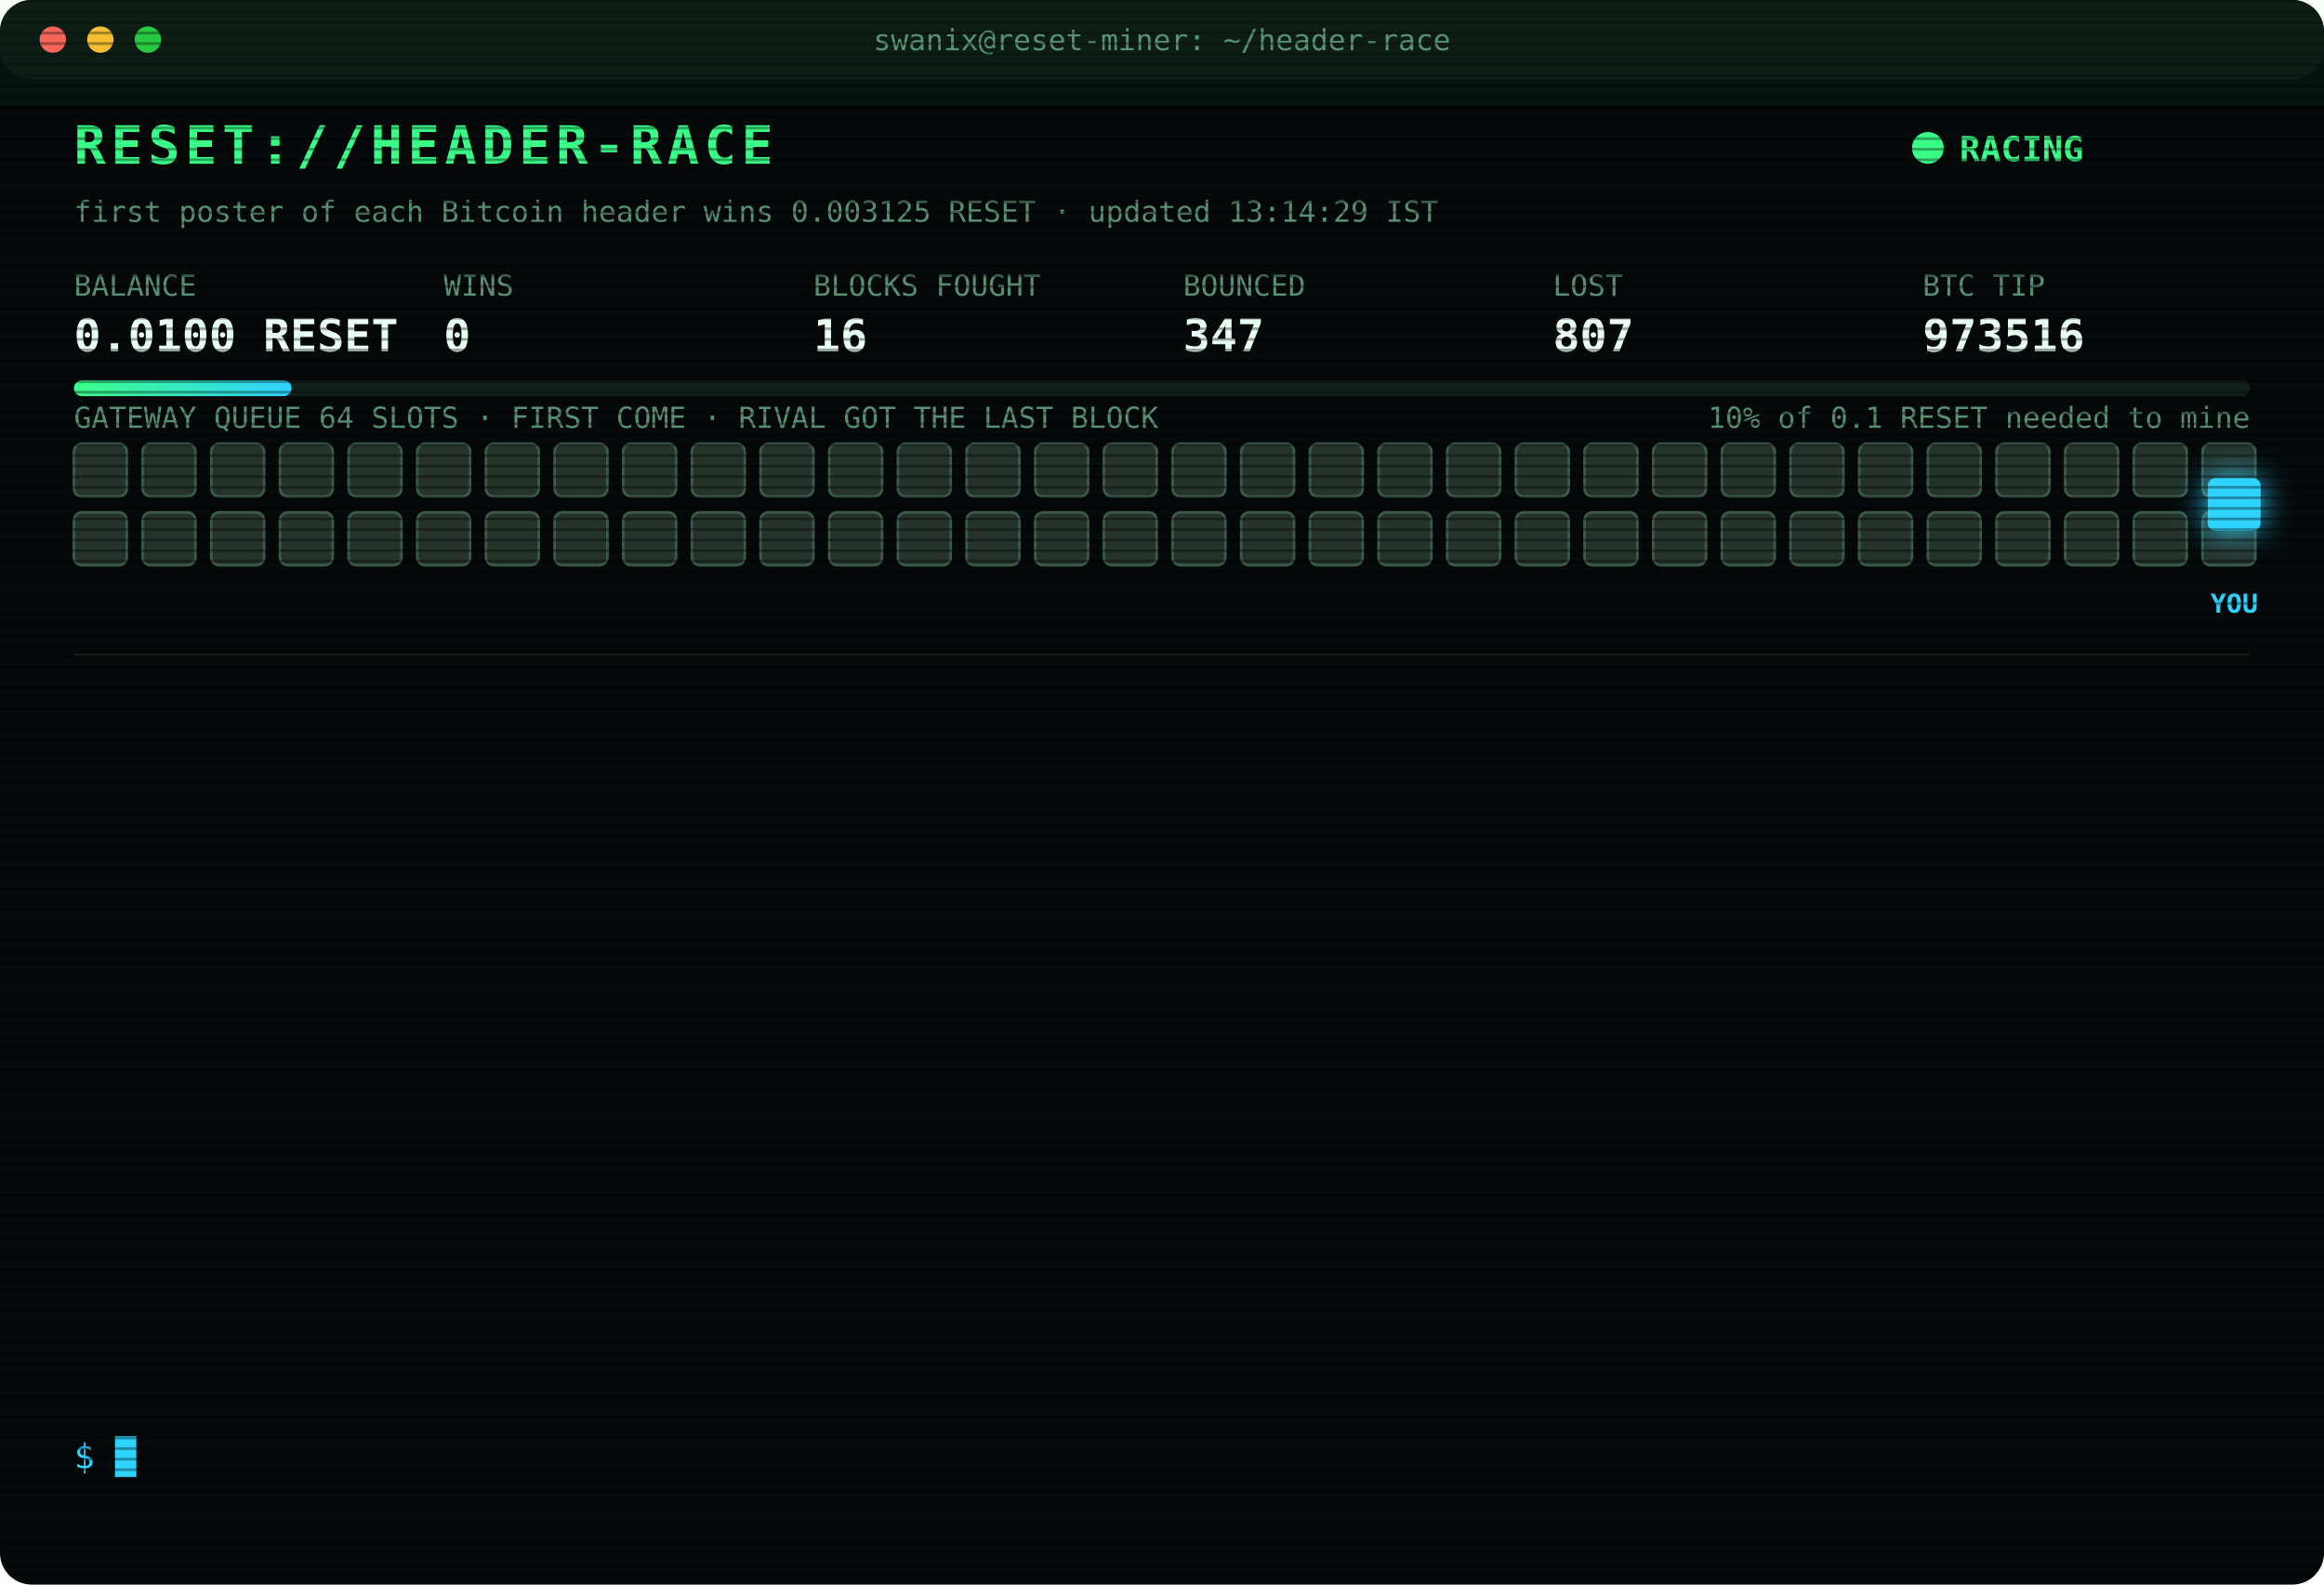
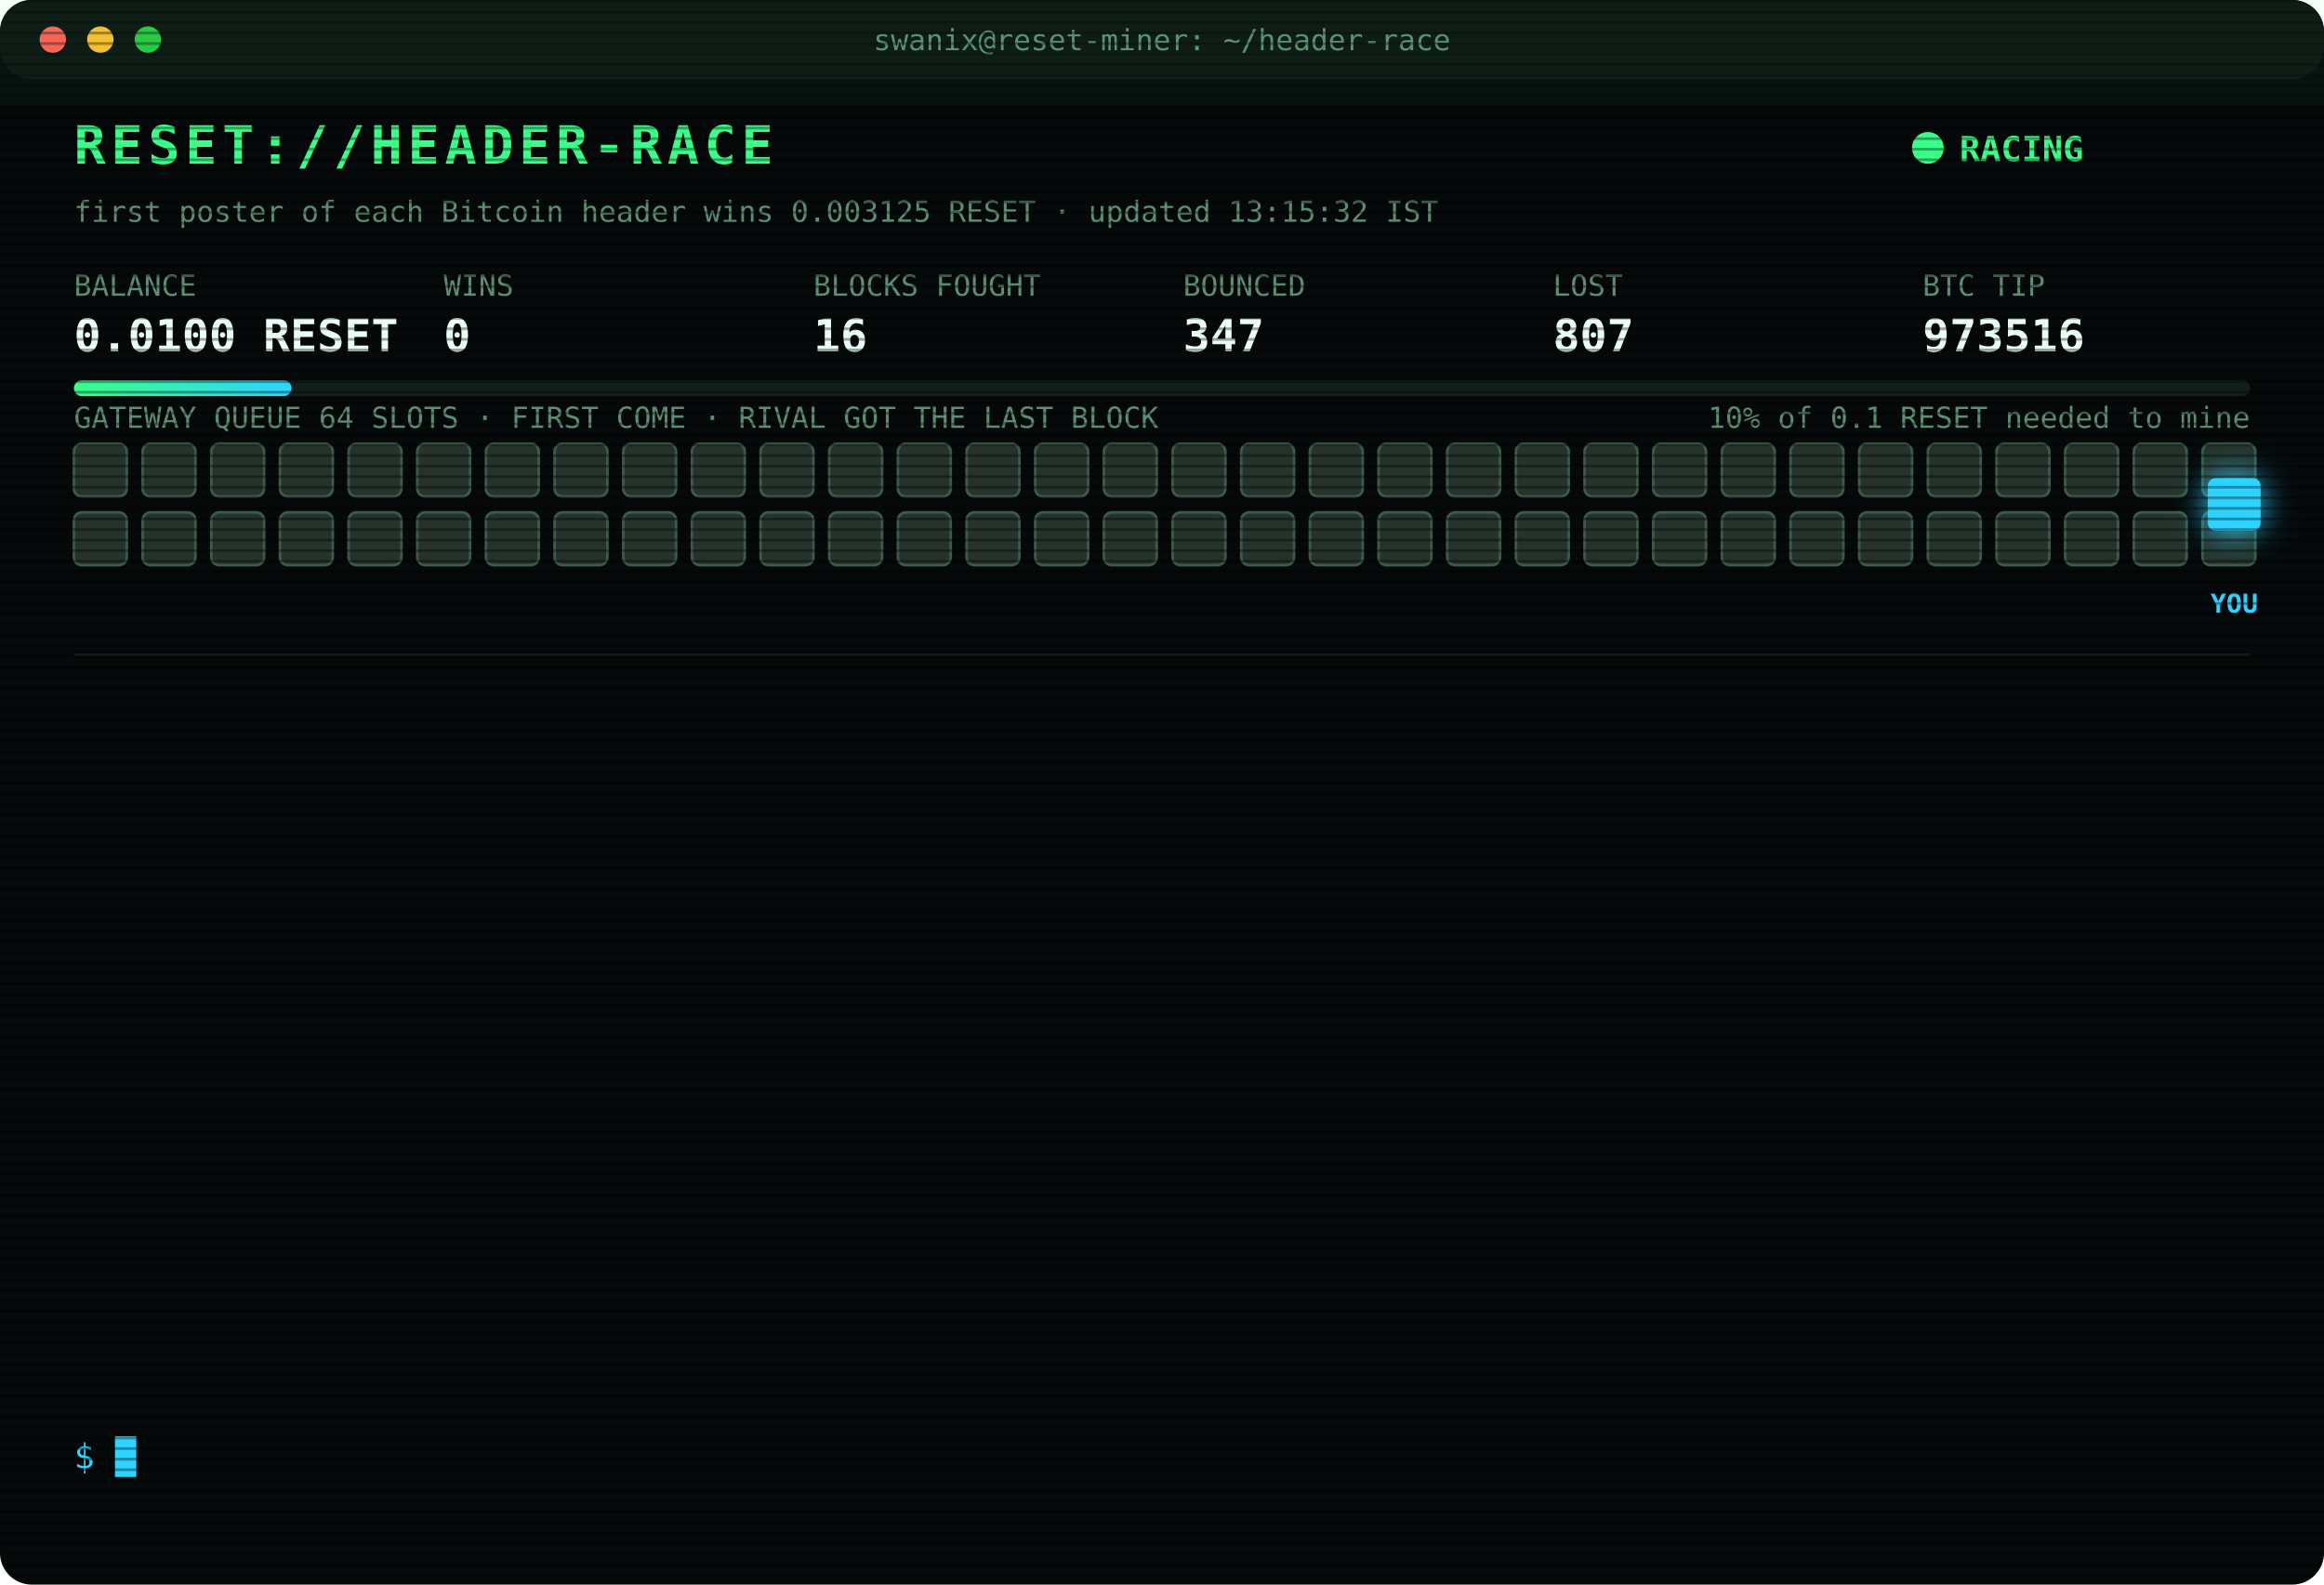
<svg xmlns="http://www.w3.org/2000/svg" width="880" height="600" viewBox="0 0 880 600" font-family="ui-monospace,SFMono-Regular,Menlo,Consolas,monospace">
  <style>
text{font-size:13px;fill:#7CFFB2}
.title{font-size:20px;font-weight:700;fill:#39FF88;letter-spacing:2px;animation:glitch 3s infinite steps(1)}
.sub{fill:#2fd3ff}.k{fill:#5a8f73;font-size:11px}.v{font-size:17px;font-weight:700;fill:#eafff3}
.ts{fill:#3f6b56}.boot{fill:#2fd3ff}.dim{fill:#5a8f73}.bad{fill:#ff4d6d}.warn{fill:#ffd23f}.mag{fill:#ff5cf0}.win{fill:#39FF88;font-weight:700}
.tag{font-size:10px;fill:#2fd3ff;font-weight:700}
.rival{fill:#26332c;stroke:#3c5a49;animation:jam 1.2s infinite alternate}
.idle{fill:#141c18;stroke:#22302a;animation:breathe 4s infinite}
.me{fill:#2fd3ff;filter:drop-shadow(0 0 6px #2fd3ff)}
.hover{animation:nudge 1.1s infinite ease-in-out}.bounce{animation:kick 1.4s infinite}
.ln{opacity:0;animation:in .4s forwards}
.cur{animation:blink 1s infinite steps(1)}
.scan{animation:scan 6s infinite linear}
.led{animation:blink 1.4s infinite}
@keyframes in{from{opacity:0;transform:translateX(-6px)}to{opacity:1;transform:none}}
@keyframes blink{50%{opacity:0}}
@keyframes jam{to{fill:#33463b}}
@keyframes breathe{50%{opacity:.4}}
@keyframes nudge{50%{transform:translateX(-10px)}}
@keyframes kick{0%,100%{transform:none}30%{transform:translateX(-14px)}55%{transform:translateX(10px) translateY(-6px)}}
@keyframes glitch{0%,92%{transform:none}93%{transform:translateX(2px);fill:#ff4d6d}95%{transform:translateX(-2px);fill:#2fd3ff}97%{transform:none}}
@keyframes scan{from{transform:translateY(-40px)}to{transform:translateY(600px)}}
</style>
  <defs>
    <pattern id="sl" width="4" height="4" patternUnits="userSpaceOnUse">
      <rect width="4" height="1" fill="#000" opacity=".35" />
    </pattern>
    <linearGradient id="bar">
      <stop offset="0" stop-color="#39FF88" />
      <stop offset="1" stop-color="#2fd3ff" />
    </linearGradient>
  </defs>
  <rect width="880" height="600" rx="12" fill="#05090a" />
  <rect width="880" height="30" rx="12" fill="#0d1512" />
  <circle cx="20" cy="15" r="5" fill="#ff5f57" />
  <circle cx="38" cy="15" r="5" fill="#febc2e" />
  <circle cx="56" cy="15" r="5" fill="#28c840" />
  <text x="440" y="19" text-anchor="middle" class="k">swanix@reset-miner: ~/header-race</text>
  <text x="28" y="62" class="title">RESET://HEADER-RACE</text>
  <circle class="led" cx="730" cy="56" r="6" fill="#39FF88" />
  <text x="742" y="61" class="win">RACING</text>
-   <text x="28" y="84" class="k">first poster of each Bitcoin header wins 0.003125 RESET · updated 13:14:29 IST</text>
+   <text x="28" y="84" class="k">first poster of each Bitcoin header wins 0.003125 RESET · updated 13:15:32 IST</text>
  <text x="28" y="112" class="k">BALANCE</text>
  <text x="28" y="133" class="v">0.0100 RESET</text>
  <text x="168" y="112" class="k">WINS</text>
  <text x="168" y="133" class="v">0</text>
  <text x="308" y="112" class="k">BLOCKS FOUGHT</text>
  <text x="308" y="133" class="v">16</text>
  <text x="448" y="112" class="k">BOUNCED</text>
  <text x="448" y="133" class="v">347</text>
  <text x="588" y="112" class="k">LOST</text>
  <text x="588" y="133" class="v">807</text>
  <text x="728" y="112" class="k">BTC TIP</text>
  <text x="728" y="133" class="v">973516</text>
  <rect x="28" y="144" width="824" height="6" rx="3" fill="#13201a" />
  <rect x="28" y="144" width="82.4" height="6" rx="3" fill="url(#bar)" />
  <text x="852" y="162" text-anchor="end" class="k">10% of 0.1 RESET needed to mine</text>
  <text x="28" y="162" class="k">GATEWAY QUEUE 64 SLOTS · FIRST COME · RIVAL GOT THE LAST BLOCK</text>
  <rect class="rival" x="28" y="168" width="20" height="20" rx="3" style="animation-delay:0.00s" />
  <rect class="rival" x="54" y="168" width="20" height="20" rx="3" style="animation-delay:0.05s" />
  <rect class="rival" x="80" y="168" width="20" height="20" rx="3" style="animation-delay:0.10s" />
  <rect class="rival" x="106" y="168" width="20" height="20" rx="3" style="animation-delay:0.15s" />
  <rect class="rival" x="132" y="168" width="20" height="20" rx="3" style="animation-delay:0.20s" />
  <rect class="rival" x="158" y="168" width="20" height="20" rx="3" style="animation-delay:0.25s" />
  <rect class="rival" x="184" y="168" width="20" height="20" rx="3" style="animation-delay:0.30s" />
  <rect class="rival" x="210" y="168" width="20" height="20" rx="3" style="animation-delay:0.35s" />
  <rect class="rival" x="236" y="168" width="20" height="20" rx="3" style="animation-delay:0.40s" />
  <rect class="rival" x="262" y="168" width="20" height="20" rx="3" style="animation-delay:0.45s" />
  <rect class="rival" x="288" y="168" width="20" height="20" rx="3" style="animation-delay:0.50s" />
  <rect class="rival" x="314" y="168" width="20" height="20" rx="3" style="animation-delay:0.55s" />
  <rect class="rival" x="340" y="168" width="20" height="20" rx="3" style="animation-delay:0.60s" />
  <rect class="rival" x="366" y="168" width="20" height="20" rx="3" style="animation-delay:0.65s" />
  <rect class="rival" x="392" y="168" width="20" height="20" rx="3" style="animation-delay:0.70s" />
  <rect class="rival" x="418" y="168" width="20" height="20" rx="3" style="animation-delay:0.75s" />
  <rect class="rival" x="444" y="168" width="20" height="20" rx="3" style="animation-delay:0.80s" />
  <rect class="rival" x="470" y="168" width="20" height="20" rx="3" style="animation-delay:0.85s" />
  <rect class="rival" x="496" y="168" width="20" height="20" rx="3" style="animation-delay:0.90s" />
  <rect class="rival" x="522" y="168" width="20" height="20" rx="3" style="animation-delay:0.95s" />
  <rect class="rival" x="548" y="168" width="20" height="20" rx="3" style="animation-delay:1.00s" />
  <rect class="rival" x="574" y="168" width="20" height="20" rx="3" style="animation-delay:1.05s" />
  <rect class="rival" x="600" y="168" width="20" height="20" rx="3" style="animation-delay:1.10s" />
  <rect class="rival" x="626" y="168" width="20" height="20" rx="3" style="animation-delay:1.15s" />
  <rect class="rival" x="652" y="168" width="20" height="20" rx="3" style="animation-delay:1.20s" />
  <rect class="rival" x="678" y="168" width="20" height="20" rx="3" style="animation-delay:1.25s" />
  <rect class="rival" x="704" y="168" width="20" height="20" rx="3" style="animation-delay:1.30s" />
  <rect class="rival" x="730" y="168" width="20" height="20" rx="3" style="animation-delay:1.35s" />
  <rect class="rival" x="756" y="168" width="20" height="20" rx="3" style="animation-delay:1.40s" />
  <rect class="rival" x="782" y="168" width="20" height="20" rx="3" style="animation-delay:1.45s" />
  <rect class="rival" x="808" y="168" width="20" height="20" rx="3" style="animation-delay:1.50s" />
  <rect class="rival" x="834" y="168" width="20" height="20" rx="3" style="animation-delay:1.55s" />
  <rect class="rival" x="28" y="194" width="20" height="20" rx="3" style="animation-delay:1.60s" />
  <rect class="rival" x="54" y="194" width="20" height="20" rx="3" style="animation-delay:1.65s" />
  <rect class="rival" x="80" y="194" width="20" height="20" rx="3" style="animation-delay:1.70s" />
  <rect class="rival" x="106" y="194" width="20" height="20" rx="3" style="animation-delay:1.75s" />
  <rect class="rival" x="132" y="194" width="20" height="20" rx="3" style="animation-delay:1.80s" />
  <rect class="rival" x="158" y="194" width="20" height="20" rx="3" style="animation-delay:1.85s" />
  <rect class="rival" x="184" y="194" width="20" height="20" rx="3" style="animation-delay:1.90s" />
  <rect class="rival" x="210" y="194" width="20" height="20" rx="3" style="animation-delay:1.95s" />
  <rect class="rival" x="236" y="194" width="20" height="20" rx="3" style="animation-delay:2.00s" />
  <rect class="rival" x="262" y="194" width="20" height="20" rx="3" style="animation-delay:2.05s" />
  <rect class="rival" x="288" y="194" width="20" height="20" rx="3" style="animation-delay:2.10s" />
  <rect class="rival" x="314" y="194" width="20" height="20" rx="3" style="animation-delay:2.15s" />
  <rect class="rival" x="340" y="194" width="20" height="20" rx="3" style="animation-delay:2.20s" />
  <rect class="rival" x="366" y="194" width="20" height="20" rx="3" style="animation-delay:2.25s" />
  <rect class="rival" x="392" y="194" width="20" height="20" rx="3" style="animation-delay:2.30s" />
  <rect class="rival" x="418" y="194" width="20" height="20" rx="3" style="animation-delay:2.35s" />
  <rect class="rival" x="444" y="194" width="20" height="20" rx="3" style="animation-delay:2.40s" />
  <rect class="rival" x="470" y="194" width="20" height="20" rx="3" style="animation-delay:2.45s" />
  <rect class="rival" x="496" y="194" width="20" height="20" rx="3" style="animation-delay:2.50s" />
  <rect class="rival" x="522" y="194" width="20" height="20" rx="3" style="animation-delay:2.55s" />
  <rect class="rival" x="548" y="194" width="20" height="20" rx="3" style="animation-delay:2.60s" />
  <rect class="rival" x="574" y="194" width="20" height="20" rx="3" style="animation-delay:2.65s" />
  <rect class="rival" x="600" y="194" width="20" height="20" rx="3" style="animation-delay:2.70s" />
  <rect class="rival" x="626" y="194" width="20" height="20" rx="3" style="animation-delay:2.75s" />
  <rect class="rival" x="652" y="194" width="20" height="20" rx="3" style="animation-delay:2.80s" />
  <rect class="rival" x="678" y="194" width="20" height="20" rx="3" style="animation-delay:2.85s" />
  <rect class="rival" x="704" y="194" width="20" height="20" rx="3" style="animation-delay:2.90s" />
  <rect class="rival" x="730" y="194" width="20" height="20" rx="3" style="animation-delay:2.95s" />
  <rect class="rival" x="756" y="194" width="20" height="20" rx="3" style="animation-delay:3.00s" />
  <rect class="rival" x="782" y="194" width="20" height="20" rx="3" style="animation-delay:3.05s" />
  <rect class="rival" x="808" y="194" width="20" height="20" rx="3" style="animation-delay:3.10s" />
  <rect class="rival" x="834" y="194" width="20" height="20" rx="3" style="animation-delay:3.15s" />
  <g class="hover">
    <rect class="me" x="836" y="181" width="20" height="20" rx="3" />
    <text class="tag" x="846" y="232" text-anchor="middle">YOU</text>
  </g>
  <line x1="28" x2="852" y1="248" y2="248" stroke="#13201a" />
  <g class="ln" style="animation-delay:0.40s">
    <text x="28" y="270" class="ts">10:28:33</text>
    <text x="104" y="270" class="bad">[LOST] #973503 taken by a rival miner</text>
  </g>
  <g class="ln" style="animation-delay:0.65s">
    <text x="28" y="292" class="ts">10:43:46</text>
    <text x="104" y="292" class="bad">[LOST] #973504 taken by a rival miner</text>
  </g>
  <g class="ln" style="animation-delay:0.90s">
    <text x="28" y="314" class="ts">10:45:18</text>
    <text x="104" y="314" class="bad">[LOST] #973505 taken by a rival miner</text>
  </g>
  <g class="ln" style="animation-delay:1.15s">
    <text x="28" y="336" class="ts">11:00:49</text>
    <text x="104" y="336" class="bad">[LOST] #973506 taken by a rival miner</text>
  </g>
  <g class="ln" style="animation-delay:1.40s">
    <text x="28" y="358" class="ts">11:03:06</text>
    <text x="104" y="358" class="bad">[LOST] #973507 taken by a rival miner</text>
  </g>
  <g class="ln" style="animation-delay:1.65s">
    <text x="28" y="380" class="ts">11:21:45</text>
    <text x="104" y="380" class="bad">[LOST] #973508 taken by a rival miner</text>
  </g>
  <g class="ln" style="animation-delay:1.90s">
    <text x="28" y="402" class="ts">11:31:22</text>
    <text x="104" y="402" class="bad">[LOST] #973509 taken by a rival miner</text>
  </g>
  <g class="ln" style="animation-delay:2.15s">
    <text x="28" y="424" class="ts">11:38:55</text>
    <text x="104" y="424" class="bad">[LOST] #973510 taken by a rival miner</text>
  </g>
  <g class="ln" style="animation-delay:2.40s">
    <text x="28" y="446" class="ts">11:48:27</text>
    <text x="104" y="446" class="bad">[LOST] #973511 taken by a rival miner</text>
  </g>
  <g class="ln" style="animation-delay:2.65s">
    <text x="28" y="468" class="ts">11:58:29</text>
    <text x="104" y="468" class="bad">[LOST] #973512 taken by a rival miner</text>
  </g>
  <g class="ln" style="animation-delay:2.90s">
    <text x="28" y="490" class="ts">12:01:46</text>
    <text x="104" y="490" class="bad">[LOST] #973513 taken by a rival miner</text>
  </g>
  <g class="ln" style="animation-delay:3.15s">
    <text x="28" y="512" class="ts">12:43:59</text>
    <text x="104" y="512" class="bad">[LOST] #973515 taken by a rival miner</text>
  </g>
  <g class="ln" style="animation-delay:3.40s">
    <text x="28" y="534" class="ts">13:14:29</text>
    <text x="104" y="534" class="bad">[LOST] #973516 taken by a rival miner</text>
  </g>
  <text x="28" y="556" class="sub">$ <tspan class="cur">█</tspan>
  </text>
  <rect width="880" height="600" rx="12" fill="url(#sl)" pointer-events="none" />
  <rect class="scan" width="880" height="40" fill="#39FF88" opacity=".04" />
</svg>
